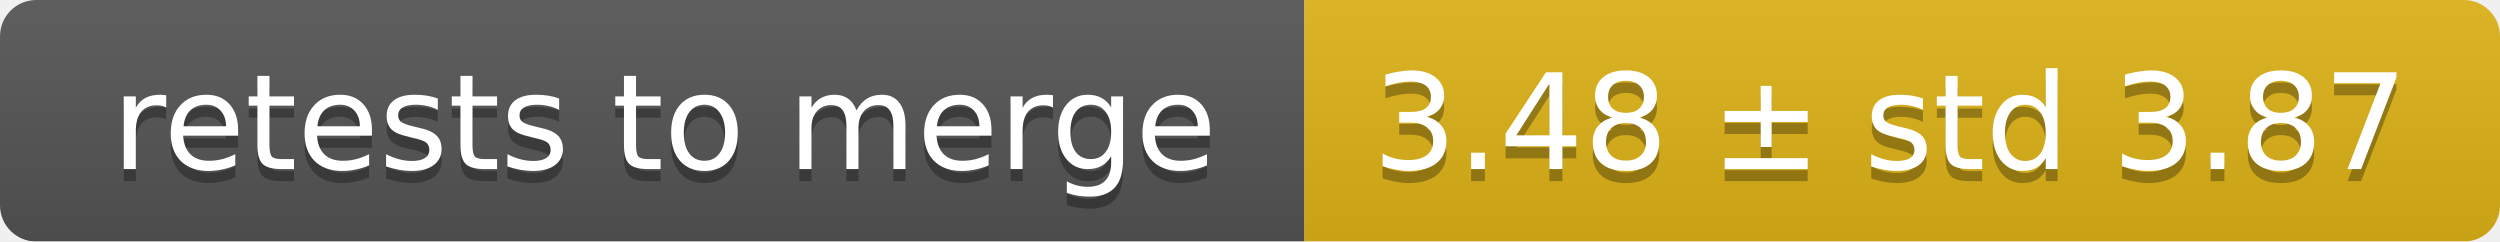
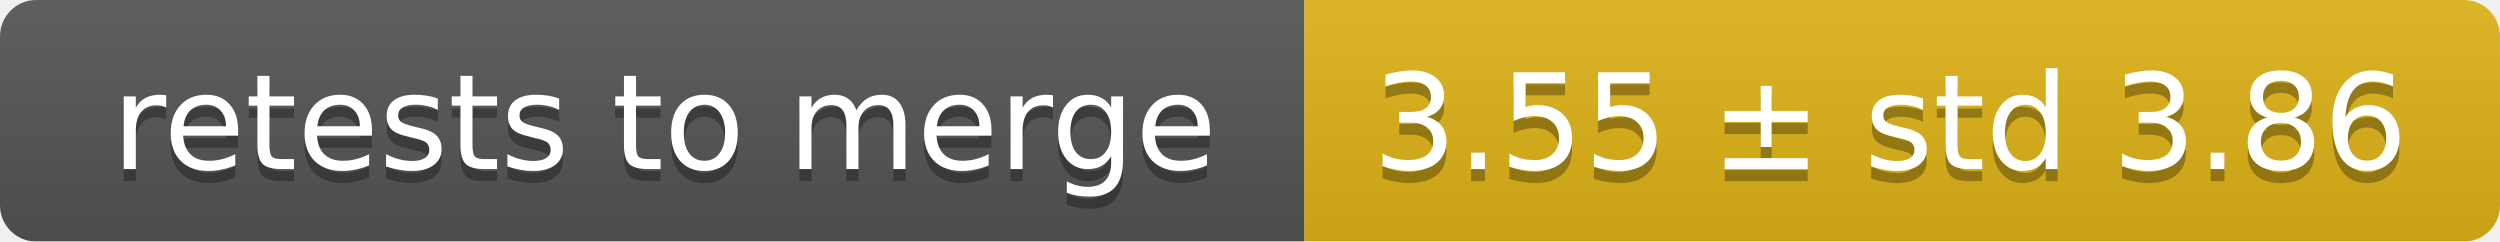
<svg xmlns="http://www.w3.org/2000/svg" width="207" height="20">
  <linearGradient id="smooth" x2="0" y2="100%">
    <stop offset="0" stop-color="#bbb" stop-opacity=".1" />
    <stop offset="1" stop-opacity=".1" />
  </linearGradient>
  <mask id="round">
    <rect width="207" height="20" rx="3" fill="#fff" />
  </mask>
  <g mask="url(#round)">
    <rect width="108" height="20" fill="#555" />
    <rect x="108" width="99" height="20" fill="#dfb317" />
    <rect width="207" height="20" fill="url(#smooth)" />
  </g>
  <g fill="#fff" text-anchor="middle" font-family="DejaVu Sans,Verdana,Geneva,sans-serif" font-size="11">
    <text x="55" y="15" fill="#010101" fill-opacity=".3">retests to merge</text>
    <text x="55" y="14">retests to merge</text>
-     <text x="156.5" y="15" fill="#010101" fill-opacity=".3">3.48 ± std 3.87</text>
-     <text x="156.5" y="14">3.48 ± std 3.87</text>
+     <text x="156.5" y="15" fill="#010101" fill-opacity=".3">3.55 ± std 3.86</text>
+     <text x="156.5" y="14">3.55 ± std 3.86</text>
  </g>
</svg>
